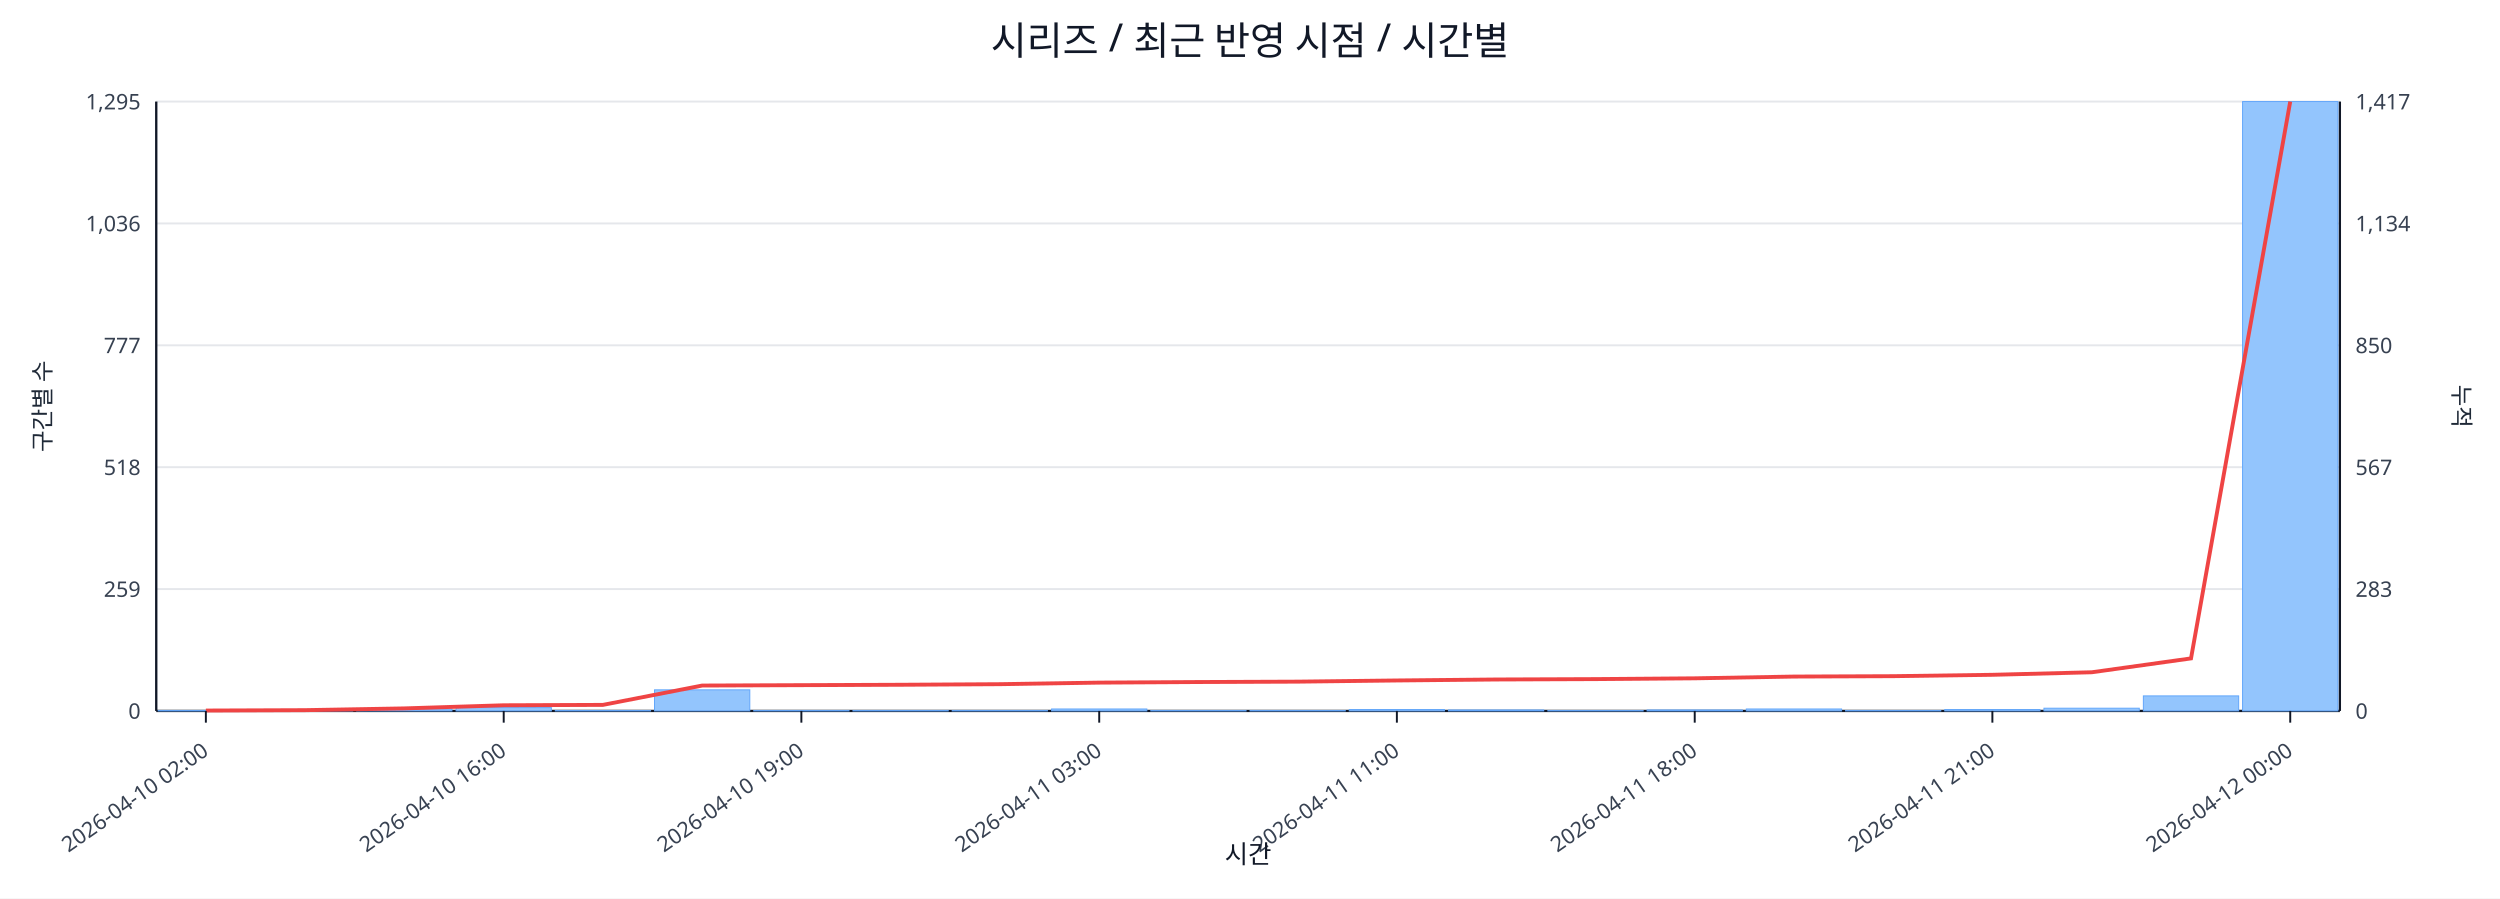
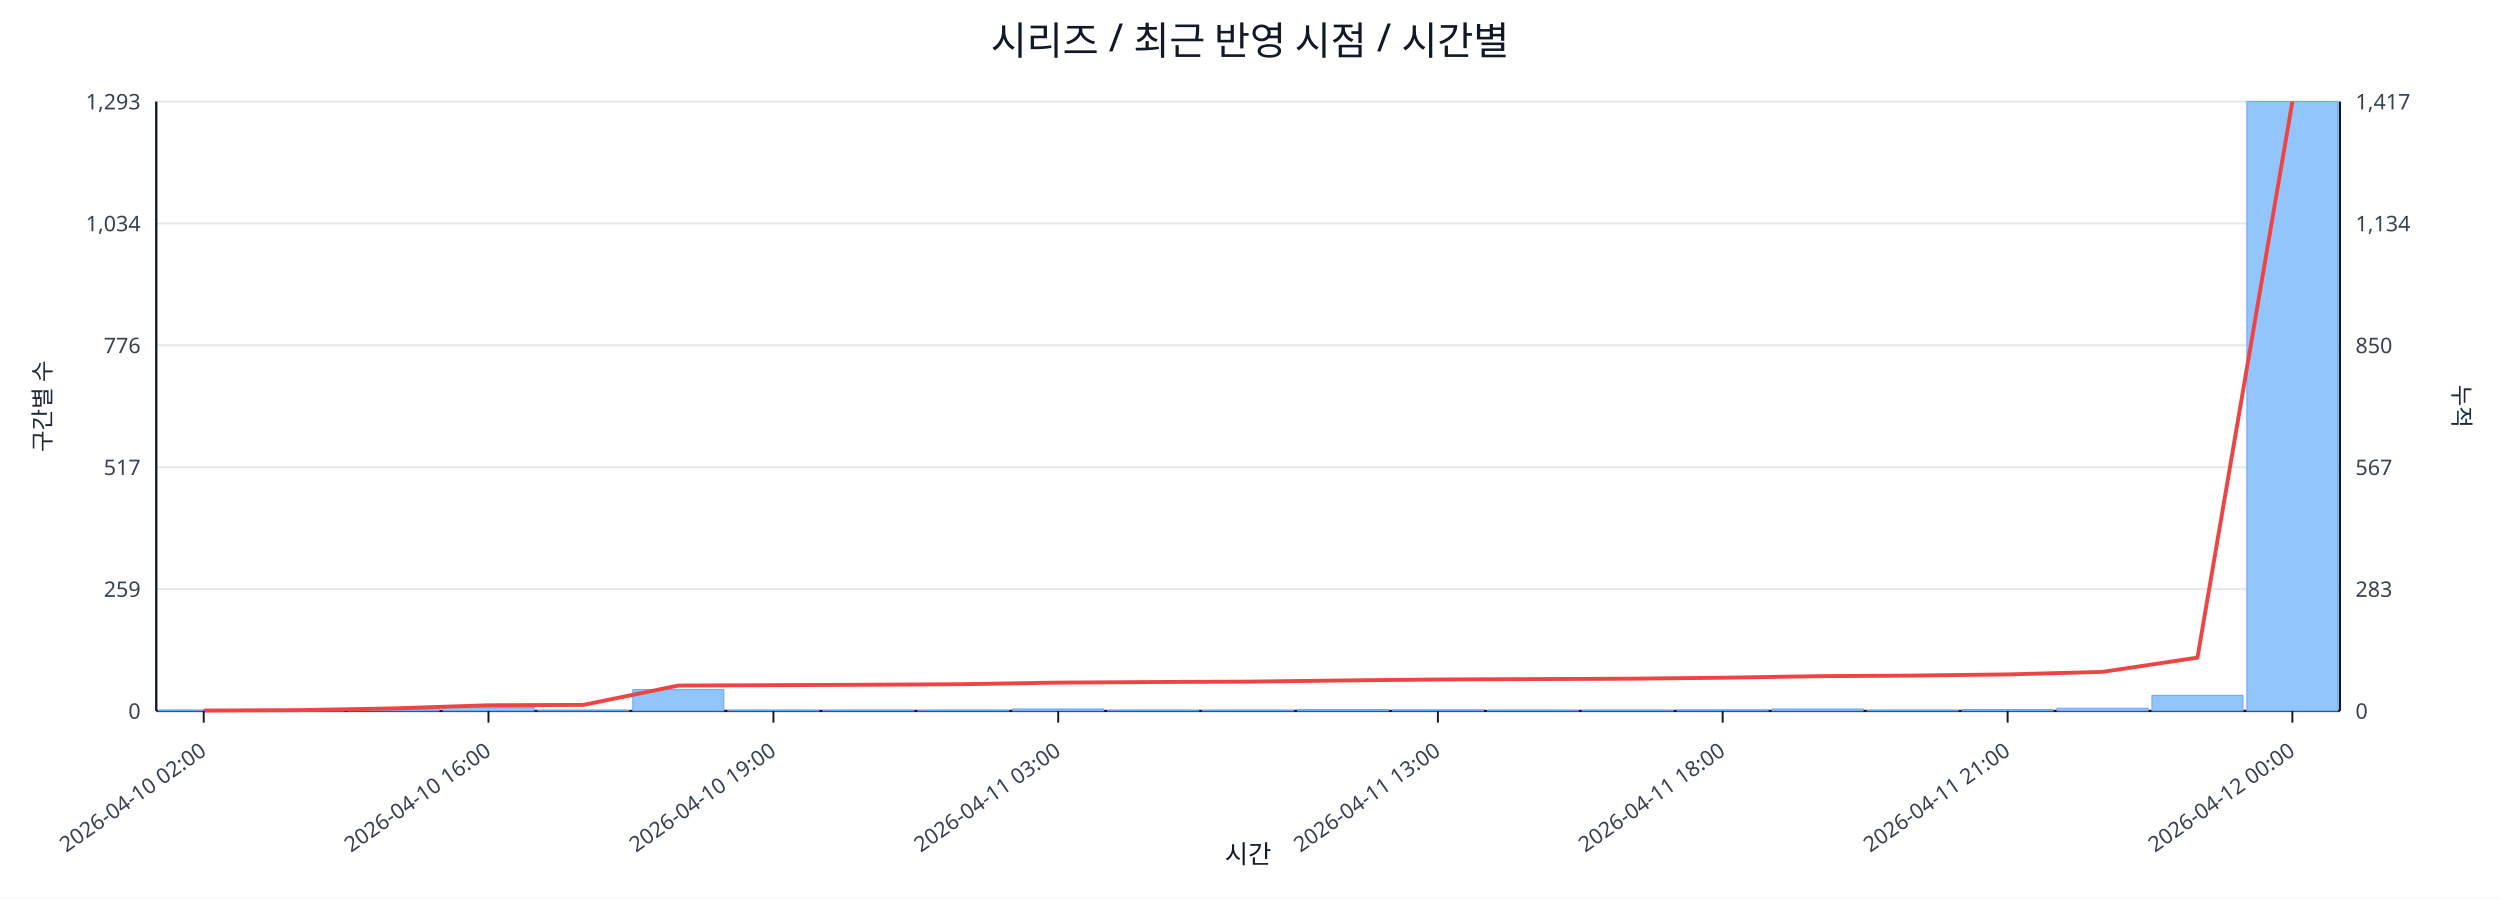
<svg xmlns="http://www.w3.org/2000/svg" width="1280" height="460" viewBox="0 0 1280 460">
  <rect x="0" y="0" width="100%" height="100%" fill="#ffffff" />
  <text x="640.0" y="28" font-size="20" text-anchor="middle" font-family="sans-serif" fill="#111827">시리즈 / 최근 반영 시점 / 시간별</text>
  <line x1="80.0" y1="52.0" x2="1198.0" y2="52.0" stroke="#e5e7eb" stroke-width="1" />
-   <text x="72.0" y="56.0" font-size="11" text-anchor="end" font-family="sans-serif" fill="#374151">1,295</text>
+   <text x="72.0" y="56.0" font-size="11" text-anchor="end" font-family="sans-serif" fill="#374151">1,293</text>
  <text x="1206.0" y="56.0" font-size="11" text-anchor="start" font-family="sans-serif" fill="#374151">1,417</text>
  <line x1="80.0" y1="114.4" x2="1198.0" y2="114.4" stroke="#e5e7eb" stroke-width="1" />
-   <text x="72.0" y="118.4" font-size="11" text-anchor="end" font-family="sans-serif" fill="#374151">1,036</text>
+   <text x="72.0" y="118.4" font-size="11" text-anchor="end" font-family="sans-serif" fill="#374151">1,034</text>
  <text x="1206.0" y="118.4" font-size="11" text-anchor="start" font-family="sans-serif" fill="#374151">1,134</text>
  <line x1="80.0" y1="176.8" x2="1198.0" y2="176.8" stroke="#e5e7eb" stroke-width="1" />
-   <text x="72.0" y="180.8" font-size="11" text-anchor="end" font-family="sans-serif" fill="#374151">777</text>
+   <text x="72.0" y="180.8" font-size="11" text-anchor="end" font-family="sans-serif" fill="#374151">776</text>
  <text x="1206.0" y="180.8" font-size="11" text-anchor="start" font-family="sans-serif" fill="#374151">850</text>
  <line x1="80.0" y1="239.2" x2="1198.0" y2="239.2" stroke="#e5e7eb" stroke-width="1" />
-   <text x="72.0" y="243.2" font-size="11" text-anchor="end" font-family="sans-serif" fill="#374151">518</text>
+   <text x="72.0" y="243.2" font-size="11" text-anchor="end" font-family="sans-serif" fill="#374151">517</text>
  <text x="1206.0" y="243.2" font-size="11" text-anchor="start" font-family="sans-serif" fill="#374151">567</text>
  <line x1="80.0" y1="301.6" x2="1198.0" y2="301.6" stroke="#e5e7eb" stroke-width="1" />
  <text x="72.0" y="305.6" font-size="11" text-anchor="end" font-family="sans-serif" fill="#374151">259</text>
  <text x="1206.0" y="305.6" font-size="11" text-anchor="start" font-family="sans-serif" fill="#374151">283</text>
  <line x1="80.0" y1="364.0" x2="1198.0" y2="364.0" stroke="#e5e7eb" stroke-width="1" />
  <text x="72.0" y="368.0" font-size="11" text-anchor="end" font-family="sans-serif" fill="#374151">0</text>
  <text x="1206.0" y="368.0" font-size="11" text-anchor="start" font-family="sans-serif" fill="#374151">0</text>
  <line x1="80.0" y1="364.0" x2="1198.0" y2="364.0" stroke="#111827" stroke-width="1.2" />
  <line x1="80.0" y1="52.0" x2="80.0" y2="364.0" stroke="#111827" stroke-width="1.2" />
  <line x1="1198.0" y1="52.0" x2="1198.0" y2="364.0" stroke="#111827" stroke-width="1.2" />
-   <rect x="81.0" y="363.8" width="48.8" height="0.2" fill="#93c5fd" stroke="#60a5fa" stroke-width="0.5" />
-   <rect x="131.8" y="363.8" width="48.8" height="0.2" fill="#93c5fd" stroke="#60a5fa" stroke-width="0.5" />
-   <rect x="182.6" y="363.0" width="48.8" height="1.0" fill="#93c5fd" stroke="#60a5fa" stroke-width="0.5" />
-   <rect x="233.5" y="362.3" width="48.8" height="1.7" fill="#93c5fd" stroke="#60a5fa" stroke-width="0.5" />
-   <rect x="284.3" y="363.8" width="48.8" height="0.2" fill="#93c5fd" stroke="#60a5fa" stroke-width="0.5" />
-   <rect x="335.1" y="353.2" width="48.8" height="10.8" fill="#93c5fd" stroke="#60a5fa" stroke-width="0.5" />
-   <rect x="385.9" y="363.8" width="48.8" height="0.2" fill="#93c5fd" stroke="#60a5fa" stroke-width="0.5" />
-   <rect x="436.7" y="363.8" width="48.8" height="0.2" fill="#93c5fd" stroke="#60a5fa" stroke-width="0.5" />
-   <rect x="487.5" y="363.8" width="48.8" height="0.2" fill="#93c5fd" stroke="#60a5fa" stroke-width="0.5" />
-   <rect x="538.4" y="363.0" width="48.8" height="1.0" fill="#93c5fd" stroke="#60a5fa" stroke-width="0.5" />
-   <rect x="589.2" y="363.8" width="48.8" height="0.2" fill="#93c5fd" stroke="#60a5fa" stroke-width="0.5" />
-   <rect x="640.0" y="363.8" width="48.8" height="0.2" fill="#93c5fd" stroke="#60a5fa" stroke-width="0.5" />
-   <rect x="690.8" y="363.3" width="48.8" height="0.7" fill="#93c5fd" stroke="#60a5fa" stroke-width="0.5" />
-   <rect x="741.6" y="363.5" width="48.8" height="0.5" fill="#93c5fd" stroke="#60a5fa" stroke-width="0.5" />
-   <rect x="792.5" y="363.8" width="48.8" height="0.2" fill="#93c5fd" stroke="#60a5fa" stroke-width="0.5" />
-   <rect x="843.3" y="363.5" width="48.8" height="0.5" fill="#93c5fd" stroke="#60a5fa" stroke-width="0.5" />
-   <rect x="894.1" y="363.0" width="48.8" height="1.0" fill="#93c5fd" stroke="#60a5fa" stroke-width="0.5" />
-   <rect x="944.9" y="363.8" width="48.8" height="0.2" fill="#93c5fd" stroke="#60a5fa" stroke-width="0.5" />
-   <rect x="995.7" y="363.3" width="48.8" height="0.7" fill="#93c5fd" stroke="#60a5fa" stroke-width="0.5" />
-   <rect x="1046.5" y="362.6" width="48.8" height="1.4" fill="#93c5fd" stroke="#60a5fa" stroke-width="0.5" />
-   <rect x="1097.4" y="356.3" width="48.8" height="7.7" fill="#93c5fd" stroke="#60a5fa" stroke-width="0.5" />
-   <rect x="1148.2" y="52.0" width="48.8" height="312.0" fill="#93c5fd" stroke="#60a5fa" stroke-width="0.5" />
-   <polyline fill="none" stroke="#ef4444" stroke-width="2" points="105.4,363.8 156.2,363.6 207.0,362.7 257.9,361.1 308.7,360.9 359.5,351.0 410.3,350.8 461.1,350.6 512.0,350.3 562.8,349.5 613.6,349.2 664.4,349.0 715.2,348.4 766.0,347.9 816.9,347.7 867.7,347.3 918.5,346.4 969.3,346.2 1020.1,345.5 1071.0,344.2 1121.8,337.1 1172.6,52.0" />
-   <line x1="105.4" y1="364.0" x2="105.4" y2="370.0" stroke="#111827" stroke-width="1" />
-   <text x="107.4" y="386.0" font-size="11" text-anchor="end" transform="rotate(-35 107.4 386.0)" font-family="sans-serif" fill="#374151">2026-04-10 02:00</text>
-   <line x1="257.9" y1="364.0" x2="257.9" y2="370.0" stroke="#111827" stroke-width="1" />
-   <text x="259.9" y="386.0" font-size="11" text-anchor="end" transform="rotate(-35 259.9 386.0)" font-family="sans-serif" fill="#374151">2026-04-10 16:00</text>
-   <line x1="410.3" y1="364.0" x2="410.3" y2="370.0" stroke="#111827" stroke-width="1" />
-   <text x="412.3" y="386.0" font-size="11" text-anchor="end" transform="rotate(-35 412.3 386.0)" font-family="sans-serif" fill="#374151">2026-04-10 19:00</text>
-   <line x1="562.8" y1="364.0" x2="562.8" y2="370.0" stroke="#111827" stroke-width="1" />
-   <text x="564.8" y="386.0" font-size="11" text-anchor="end" transform="rotate(-35 564.8 386.0)" font-family="sans-serif" fill="#374151">2026-04-11 03:00</text>
-   <line x1="715.2" y1="364.0" x2="715.2" y2="370.0" stroke="#111827" stroke-width="1" />
-   <text x="717.2" y="386.0" font-size="11" text-anchor="end" transform="rotate(-35 717.2 386.0)" font-family="sans-serif" fill="#374151">2026-04-11 11:00</text>
-   <line x1="867.7" y1="364.0" x2="867.7" y2="370.0" stroke="#111827" stroke-width="1" />
-   <text x="869.7" y="386.0" font-size="11" text-anchor="end" transform="rotate(-35 869.7 386.0)" font-family="sans-serif" fill="#374151">2026-04-11 18:00</text>
-   <line x1="1020.1" y1="364.0" x2="1020.1" y2="370.0" stroke="#111827" stroke-width="1" />
-   <text x="1022.1" y="386.0" font-size="11" text-anchor="end" transform="rotate(-35 1022.1 386.0)" font-family="sans-serif" fill="#374151">2026-04-11 21:00</text>
-   <line x1="1172.6" y1="364.0" x2="1172.6" y2="370.0" stroke="#111827" stroke-width="1" />
-   <text x="1174.6" y="386.0" font-size="11" text-anchor="end" transform="rotate(-35 1174.6 386.0)" font-family="sans-serif" fill="#374151">2026-04-12 00:00</text>
+   <rect x="81.0" y="363.8" width="46.6" height="0.2" fill="#93c5fd" stroke="#60a5fa" stroke-width="0.5" />
+   <rect x="129.6" y="363.8" width="46.6" height="0.2" fill="#93c5fd" stroke="#60a5fa" stroke-width="0.5" />
+   <rect x="178.2" y="363.0" width="46.6" height="1.0" fill="#93c5fd" stroke="#60a5fa" stroke-width="0.5" />
+   <rect x="226.8" y="362.3" width="46.6" height="1.7" fill="#93c5fd" stroke="#60a5fa" stroke-width="0.5" />
+   <rect x="275.4" y="363.8" width="46.6" height="0.2" fill="#93c5fd" stroke="#60a5fa" stroke-width="0.5" />
+   <rect x="324.0" y="353.1" width="46.6" height="10.9" fill="#93c5fd" stroke="#60a5fa" stroke-width="0.5" />
+   <rect x="372.7" y="363.8" width="46.6" height="0.2" fill="#93c5fd" stroke="#60a5fa" stroke-width="0.5" />
+   <rect x="421.3" y="363.8" width="46.6" height="0.2" fill="#93c5fd" stroke="#60a5fa" stroke-width="0.5" />
+   <rect x="469.9" y="363.8" width="46.6" height="0.2" fill="#93c5fd" stroke="#60a5fa" stroke-width="0.5" />
+   <rect x="518.5" y="363.0" width="46.6" height="1.0" fill="#93c5fd" stroke="#60a5fa" stroke-width="0.5" />
+   <rect x="567.1" y="363.8" width="46.6" height="0.2" fill="#93c5fd" stroke="#60a5fa" stroke-width="0.5" />
+   <rect x="615.7" y="363.8" width="46.6" height="0.2" fill="#93c5fd" stroke="#60a5fa" stroke-width="0.5" />
+   <rect x="664.3" y="363.3" width="46.6" height="0.7" fill="#93c5fd" stroke="#60a5fa" stroke-width="0.5" />
+   <rect x="712.9" y="363.5" width="46.6" height="0.5" fill="#93c5fd" stroke="#60a5fa" stroke-width="0.5" />
+   <rect x="761.5" y="363.8" width="46.6" height="0.2" fill="#93c5fd" stroke="#60a5fa" stroke-width="0.5" />
+   <rect x="810.1" y="363.8" width="46.6" height="0.2" fill="#93c5fd" stroke="#60a5fa" stroke-width="0.5" />
+   <rect x="858.7" y="363.5" width="46.6" height="0.5" fill="#93c5fd" stroke="#60a5fa" stroke-width="0.5" />
+   <rect x="907.3" y="363.0" width="46.6" height="1.0" fill="#93c5fd" stroke="#60a5fa" stroke-width="0.5" />
+   <rect x="956.0" y="363.8" width="46.6" height="0.2" fill="#93c5fd" stroke="#60a5fa" stroke-width="0.5" />
+   <rect x="1004.6" y="363.3" width="46.6" height="0.7" fill="#93c5fd" stroke="#60a5fa" stroke-width="0.5" />
+   <rect x="1053.2" y="362.6" width="46.6" height="1.4" fill="#93c5fd" stroke="#60a5fa" stroke-width="0.5" />
+   <rect x="1101.8" y="356.0" width="46.6" height="8.0" fill="#93c5fd" stroke="#60a5fa" stroke-width="0.5" />
+   <rect x="1150.4" y="52.0" width="46.6" height="312.0" fill="#93c5fd" stroke="#60a5fa" stroke-width="0.5" />
+   <polyline fill="none" stroke="#ef4444" stroke-width="2" points="104.3,363.8 152.9,363.6 201.5,362.7 250.1,361.1 298.7,360.9 347.3,351.0 396.0,350.8 444.6,350.6 493.2,350.3 541.8,349.5 590.4,349.2 639.0,349.0 687.6,348.4 736.2,347.9 784.8,347.7 833.4,347.5 882.0,347.0 930.7,346.2 979.3,345.9 1027.9,345.3 1076.5,344.0 1125.1,336.7 1173.7,52.0" />
+   <line x1="104.3" y1="364.0" x2="104.3" y2="370.0" stroke="#111827" stroke-width="1" />
+   <text x="106.3" y="386.0" font-size="11" text-anchor="end" transform="rotate(-35 106.3 386.0)" font-family="sans-serif" fill="#374151">2026-04-10 02:00</text>
+   <line x1="250.1" y1="364.0" x2="250.1" y2="370.0" stroke="#111827" stroke-width="1" />
+   <text x="252.1" y="386.0" font-size="11" text-anchor="end" transform="rotate(-35 252.1 386.0)" font-family="sans-serif" fill="#374151">2026-04-10 16:00</text>
+   <line x1="396.0" y1="364.0" x2="396.0" y2="370.0" stroke="#111827" stroke-width="1" />
+   <text x="398.0" y="386.0" font-size="11" text-anchor="end" transform="rotate(-35 398.0 386.0)" font-family="sans-serif" fill="#374151">2026-04-10 19:00</text>
+   <line x1="541.8" y1="364.0" x2="541.8" y2="370.0" stroke="#111827" stroke-width="1" />
+   <text x="543.8" y="386.0" font-size="11" text-anchor="end" transform="rotate(-35 543.8 386.0)" font-family="sans-serif" fill="#374151">2026-04-11 03:00</text>
+   <line x1="736.2" y1="364.0" x2="736.2" y2="370.0" stroke="#111827" stroke-width="1" />
+   <text x="738.2" y="386.0" font-size="11" text-anchor="end" transform="rotate(-35 738.2 386.0)" font-family="sans-serif" fill="#374151">2026-04-11 13:00</text>
+   <line x1="882.0" y1="364.0" x2="882.0" y2="370.0" stroke="#111827" stroke-width="1" />
+   <text x="884.0" y="386.0" font-size="11" text-anchor="end" transform="rotate(-35 884.0 386.0)" font-family="sans-serif" fill="#374151">2026-04-11 18:00</text>
+   <line x1="1027.9" y1="364.0" x2="1027.9" y2="370.0" stroke="#111827" stroke-width="1" />
+   <text x="1029.9" y="386.0" font-size="11" text-anchor="end" transform="rotate(-35 1029.9 386.0)" font-family="sans-serif" fill="#374151">2026-04-11 21:00</text>
+   <line x1="1173.7" y1="364.0" x2="1173.7" y2="370.0" stroke="#111827" stroke-width="1" />
+   <text x="1175.7" y="386.0" font-size="11" text-anchor="end" transform="rotate(-35 1175.7 386.0)" font-family="sans-serif" fill="#374151">2026-04-12 00:00</text>
  <text x="26" y="208.0" font-size="12" transform="rotate(-90 26 208.0)" text-anchor="middle" font-family="sans-serif" fill="#1f2937">구간별 수</text>
  <text x="1256.0" y="208.0" font-size="12" transform="rotate(90 1256.0 208.0)" text-anchor="middle" font-family="sans-serif" fill="#1f2937">누적</text>
  <text x="639.0" y="442.0" font-size="13" text-anchor="middle" font-family="sans-serif" fill="#111827">시간</text>
</svg>
